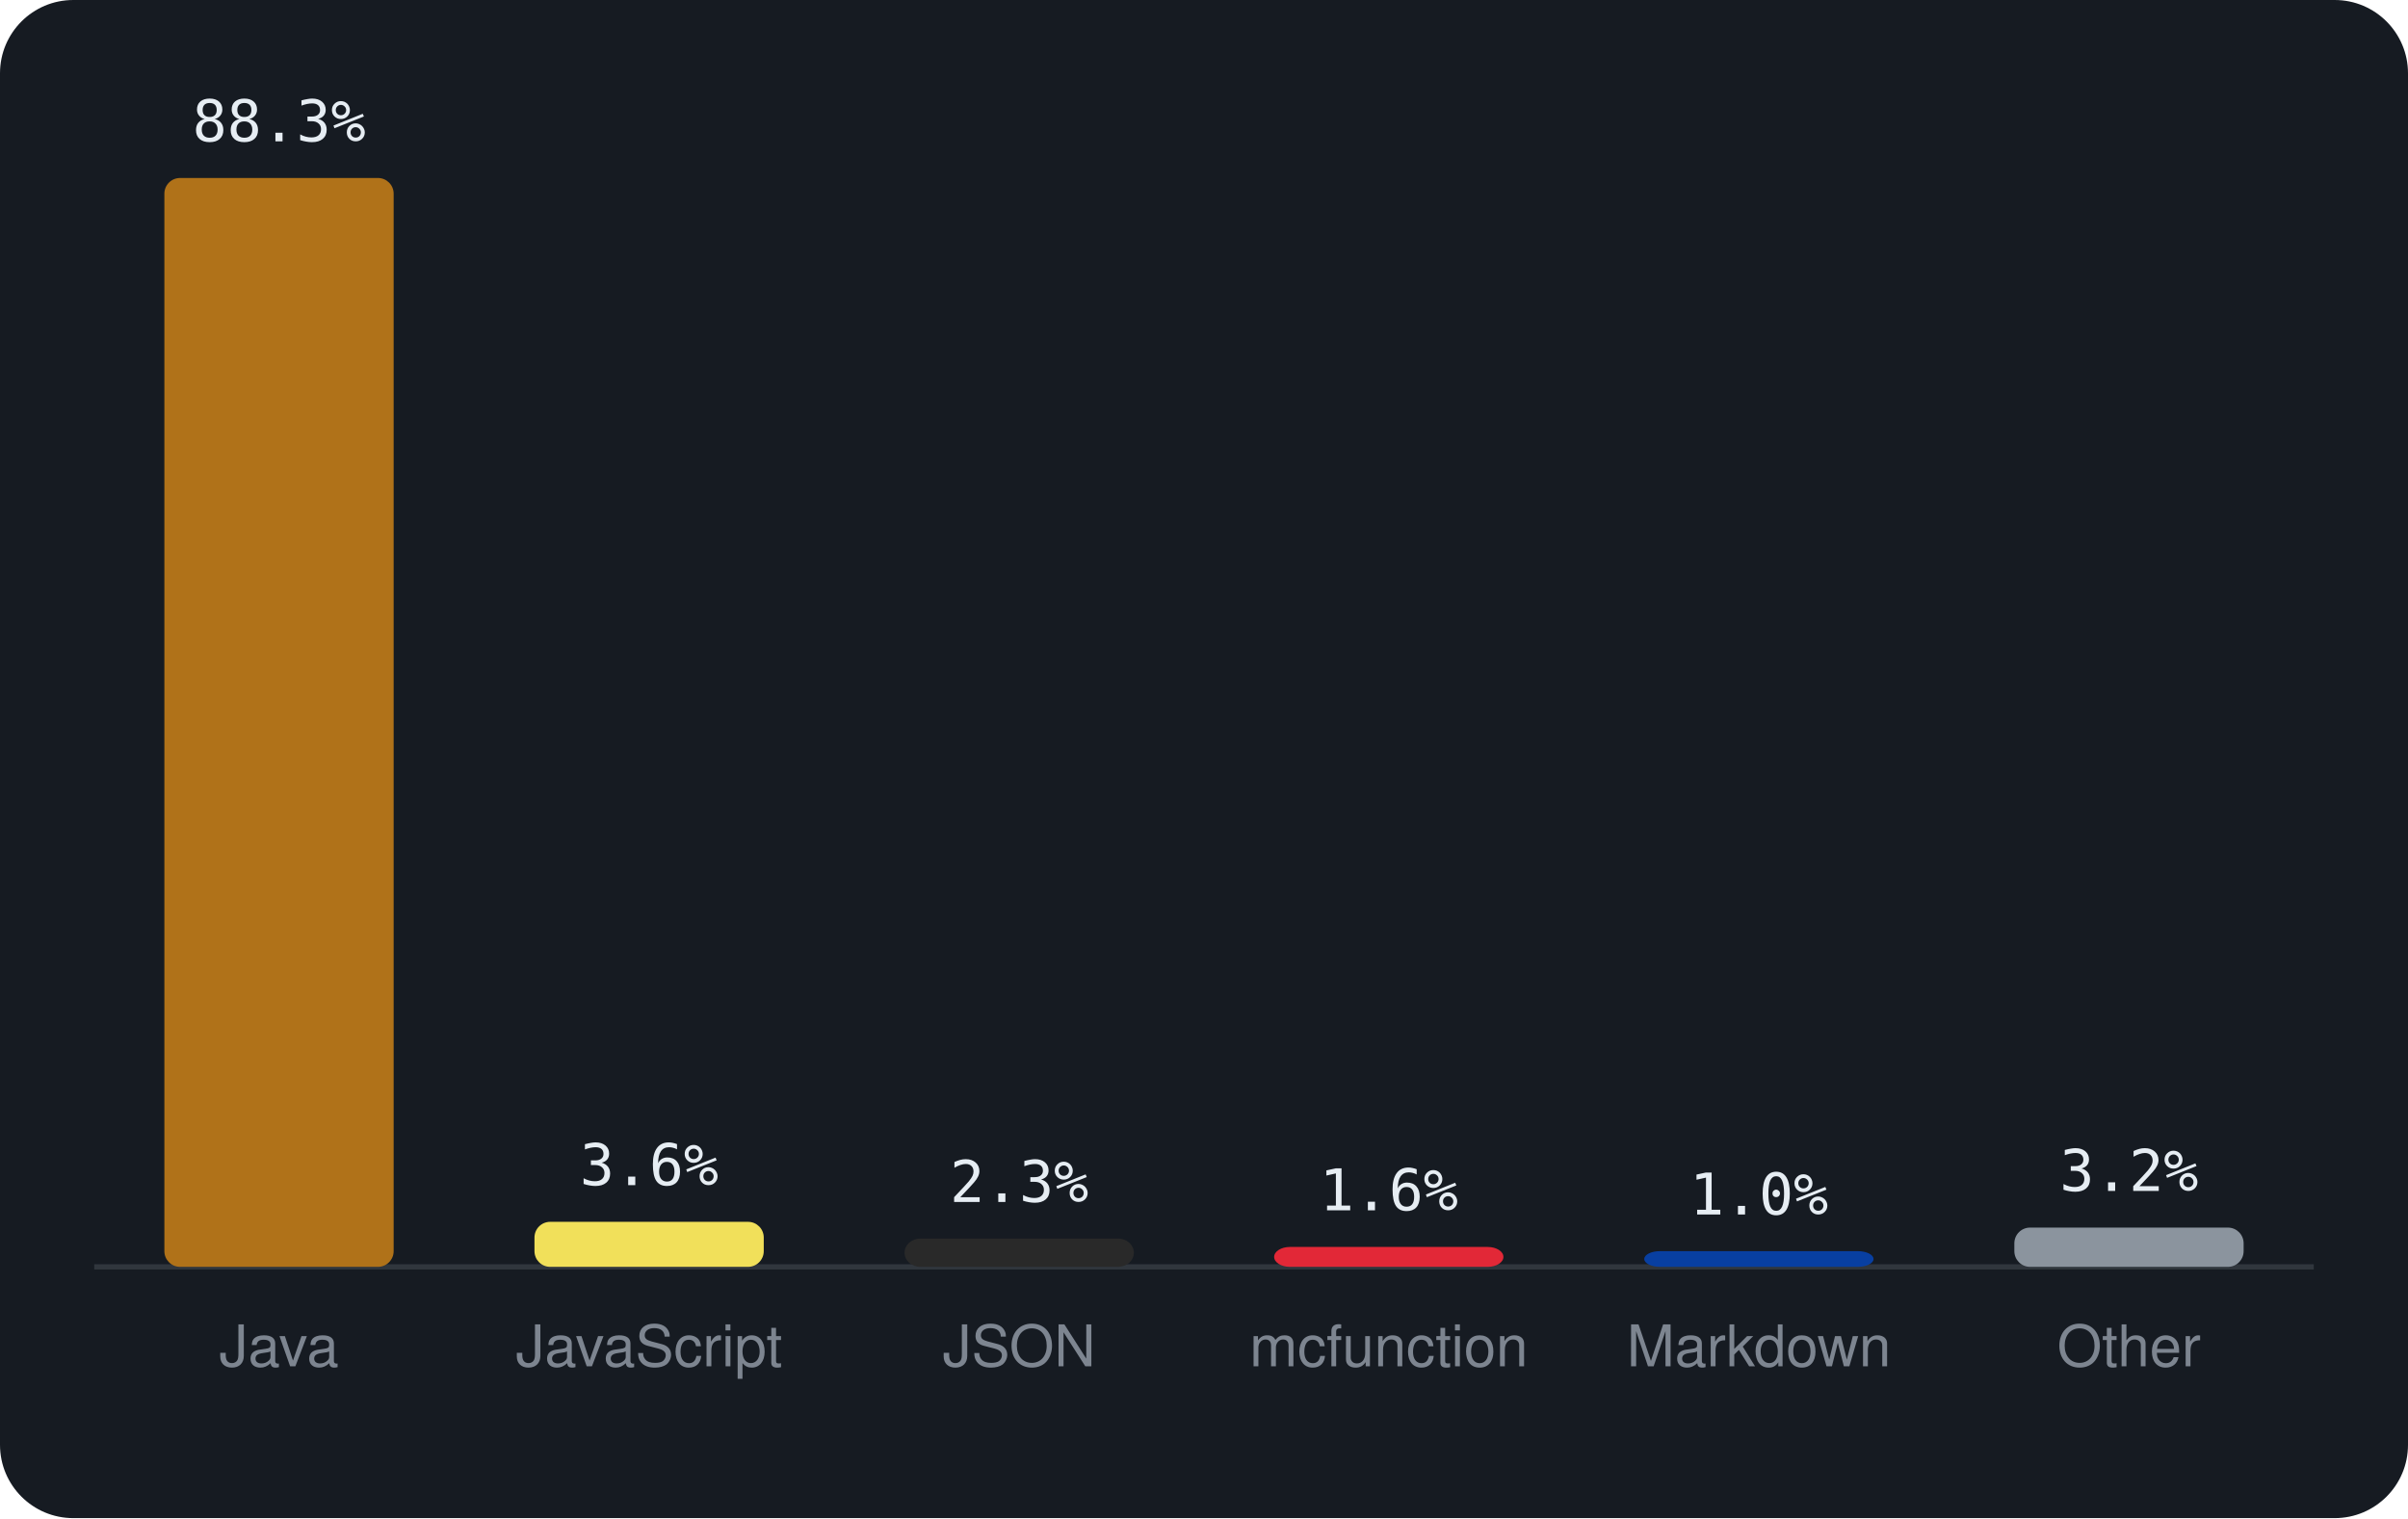
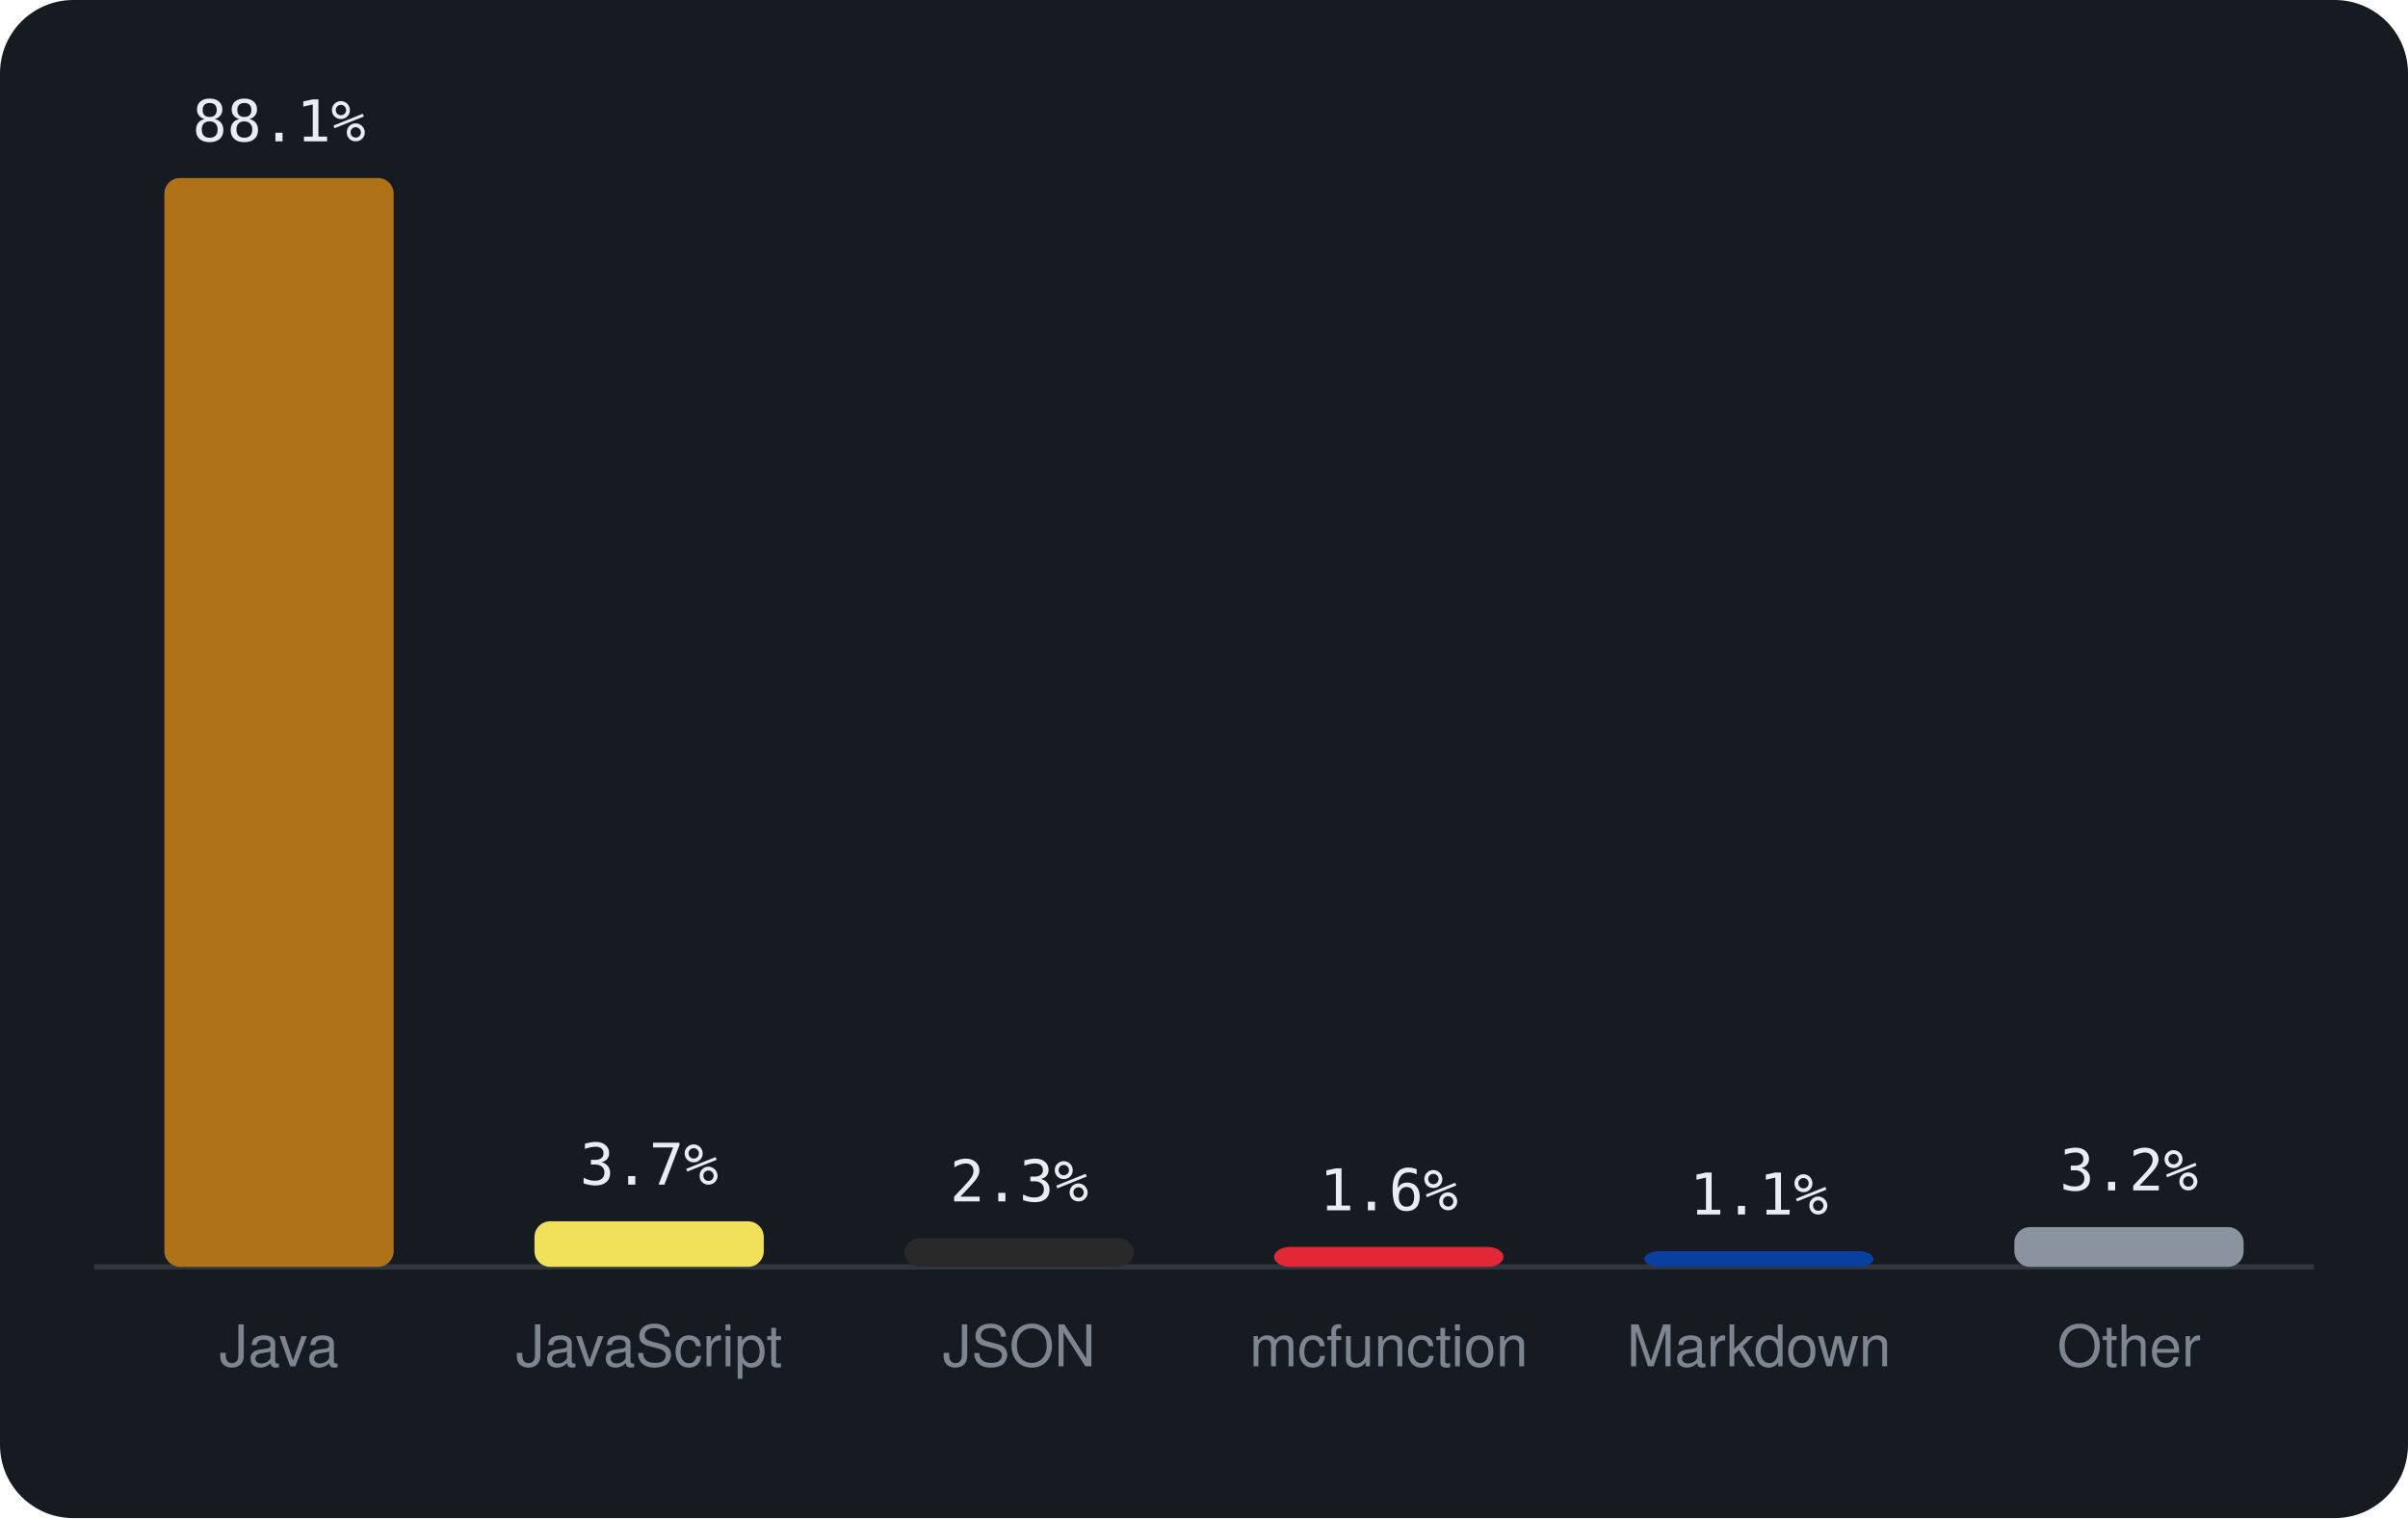
<svg xmlns="http://www.w3.org/2000/svg" viewBox="0 0 460 290" width="460" height="290" font-family="-apple-system,BlinkMacSystemFont,'Segoe UI',Helvetica,Arial,sans-serif">
  <rect width="460" height="290" rx="14" fill="#161b22" />
  <line x1="18" y1="242" x2="442" y2="242" stroke="#30363d" />
  <rect x="31.4" y="34.0" width="43.8" height="208.0" rx="3" fill="#b07219" />
-   <text x="53.3" y="27.0" text-anchor="middle" font-size="11" font-family="monospace" fill="#e6edf3">88.3%</text>
+   <text x="53.3" y="27.0" text-anchor="middle" font-size="11" font-family="monospace" fill="#e6edf3">88.1%</text>
  <text x="53.3" y="261" text-anchor="middle" font-size="11" fill="#7d8590">Java</text>
-   <rect x="102.1" y="233.4" width="43.8" height="8.6" rx="3" fill="#f1e05a" />
-   <text x="124.0" y="226.4" text-anchor="middle" font-size="11" font-family="monospace" fill="#e6edf3">3.6%</text>
+   <rect x="102.1" y="233.3" width="43.8" height="8.7" rx="3" fill="#f1e05a" />
+   <text x="124.0" y="226.3" text-anchor="middle" font-size="11" font-family="monospace" fill="#e6edf3">3.7%</text>
  <text x="124.0" y="261" text-anchor="middle" font-size="11" fill="#7d8590">JavaScript</text>
-   <rect x="172.8" y="236.6" width="43.8" height="5.4" rx="3" fill="#292929" />
-   <text x="194.7" y="229.6" text-anchor="middle" font-size="11" font-family="monospace" fill="#e6edf3">2.3%</text>
+   <rect x="172.8" y="236.5" width="43.8" height="5.5" rx="3" fill="#292929" />
+   <text x="194.7" y="229.5" text-anchor="middle" font-size="11" font-family="monospace" fill="#e6edf3">2.3%</text>
  <text x="194.7" y="261" text-anchor="middle" font-size="11" fill="#7d8590">JSON</text>
  <rect x="243.4" y="238.2" width="43.8" height="3.8" rx="3" fill="#E22837" />
  <text x="265.3" y="231.2" text-anchor="middle" font-size="11" font-family="monospace" fill="#e6edf3">1.6%</text>
  <text x="265.3" y="261" text-anchor="middle" font-size="11" fill="#7d8590">mcfunction</text>
  <rect x="314.1" y="239.0" width="43.8" height="3.0" rx="3" fill="#083fa1" />
-   <text x="336.0" y="232.0" text-anchor="middle" font-size="11" font-family="monospace" fill="#e6edf3">1.0%</text>
+   <text x="336.0" y="232.0" text-anchor="middle" font-size="11" font-family="monospace" fill="#e6edf3">1.1%</text>
  <text x="336.0" y="261" text-anchor="middle" font-size="11" fill="#7d8590">Markdown</text>
-   <rect x="384.8" y="234.5" width="43.8" height="7.5" rx="3" fill="#8b949e" />
-   <text x="406.7" y="227.5" text-anchor="middle" font-size="11" font-family="monospace" fill="#e6edf3">3.2%</text>
+   <rect x="384.8" y="234.4" width="43.8" height="7.6" rx="3" fill="#8b949e" />
+   <text x="406.7" y="227.4" text-anchor="middle" font-size="11" font-family="monospace" fill="#e6edf3">3.2%</text>
  <text x="406.7" y="261" text-anchor="middle" font-size="11" fill="#7d8590">Other</text>
</svg>
